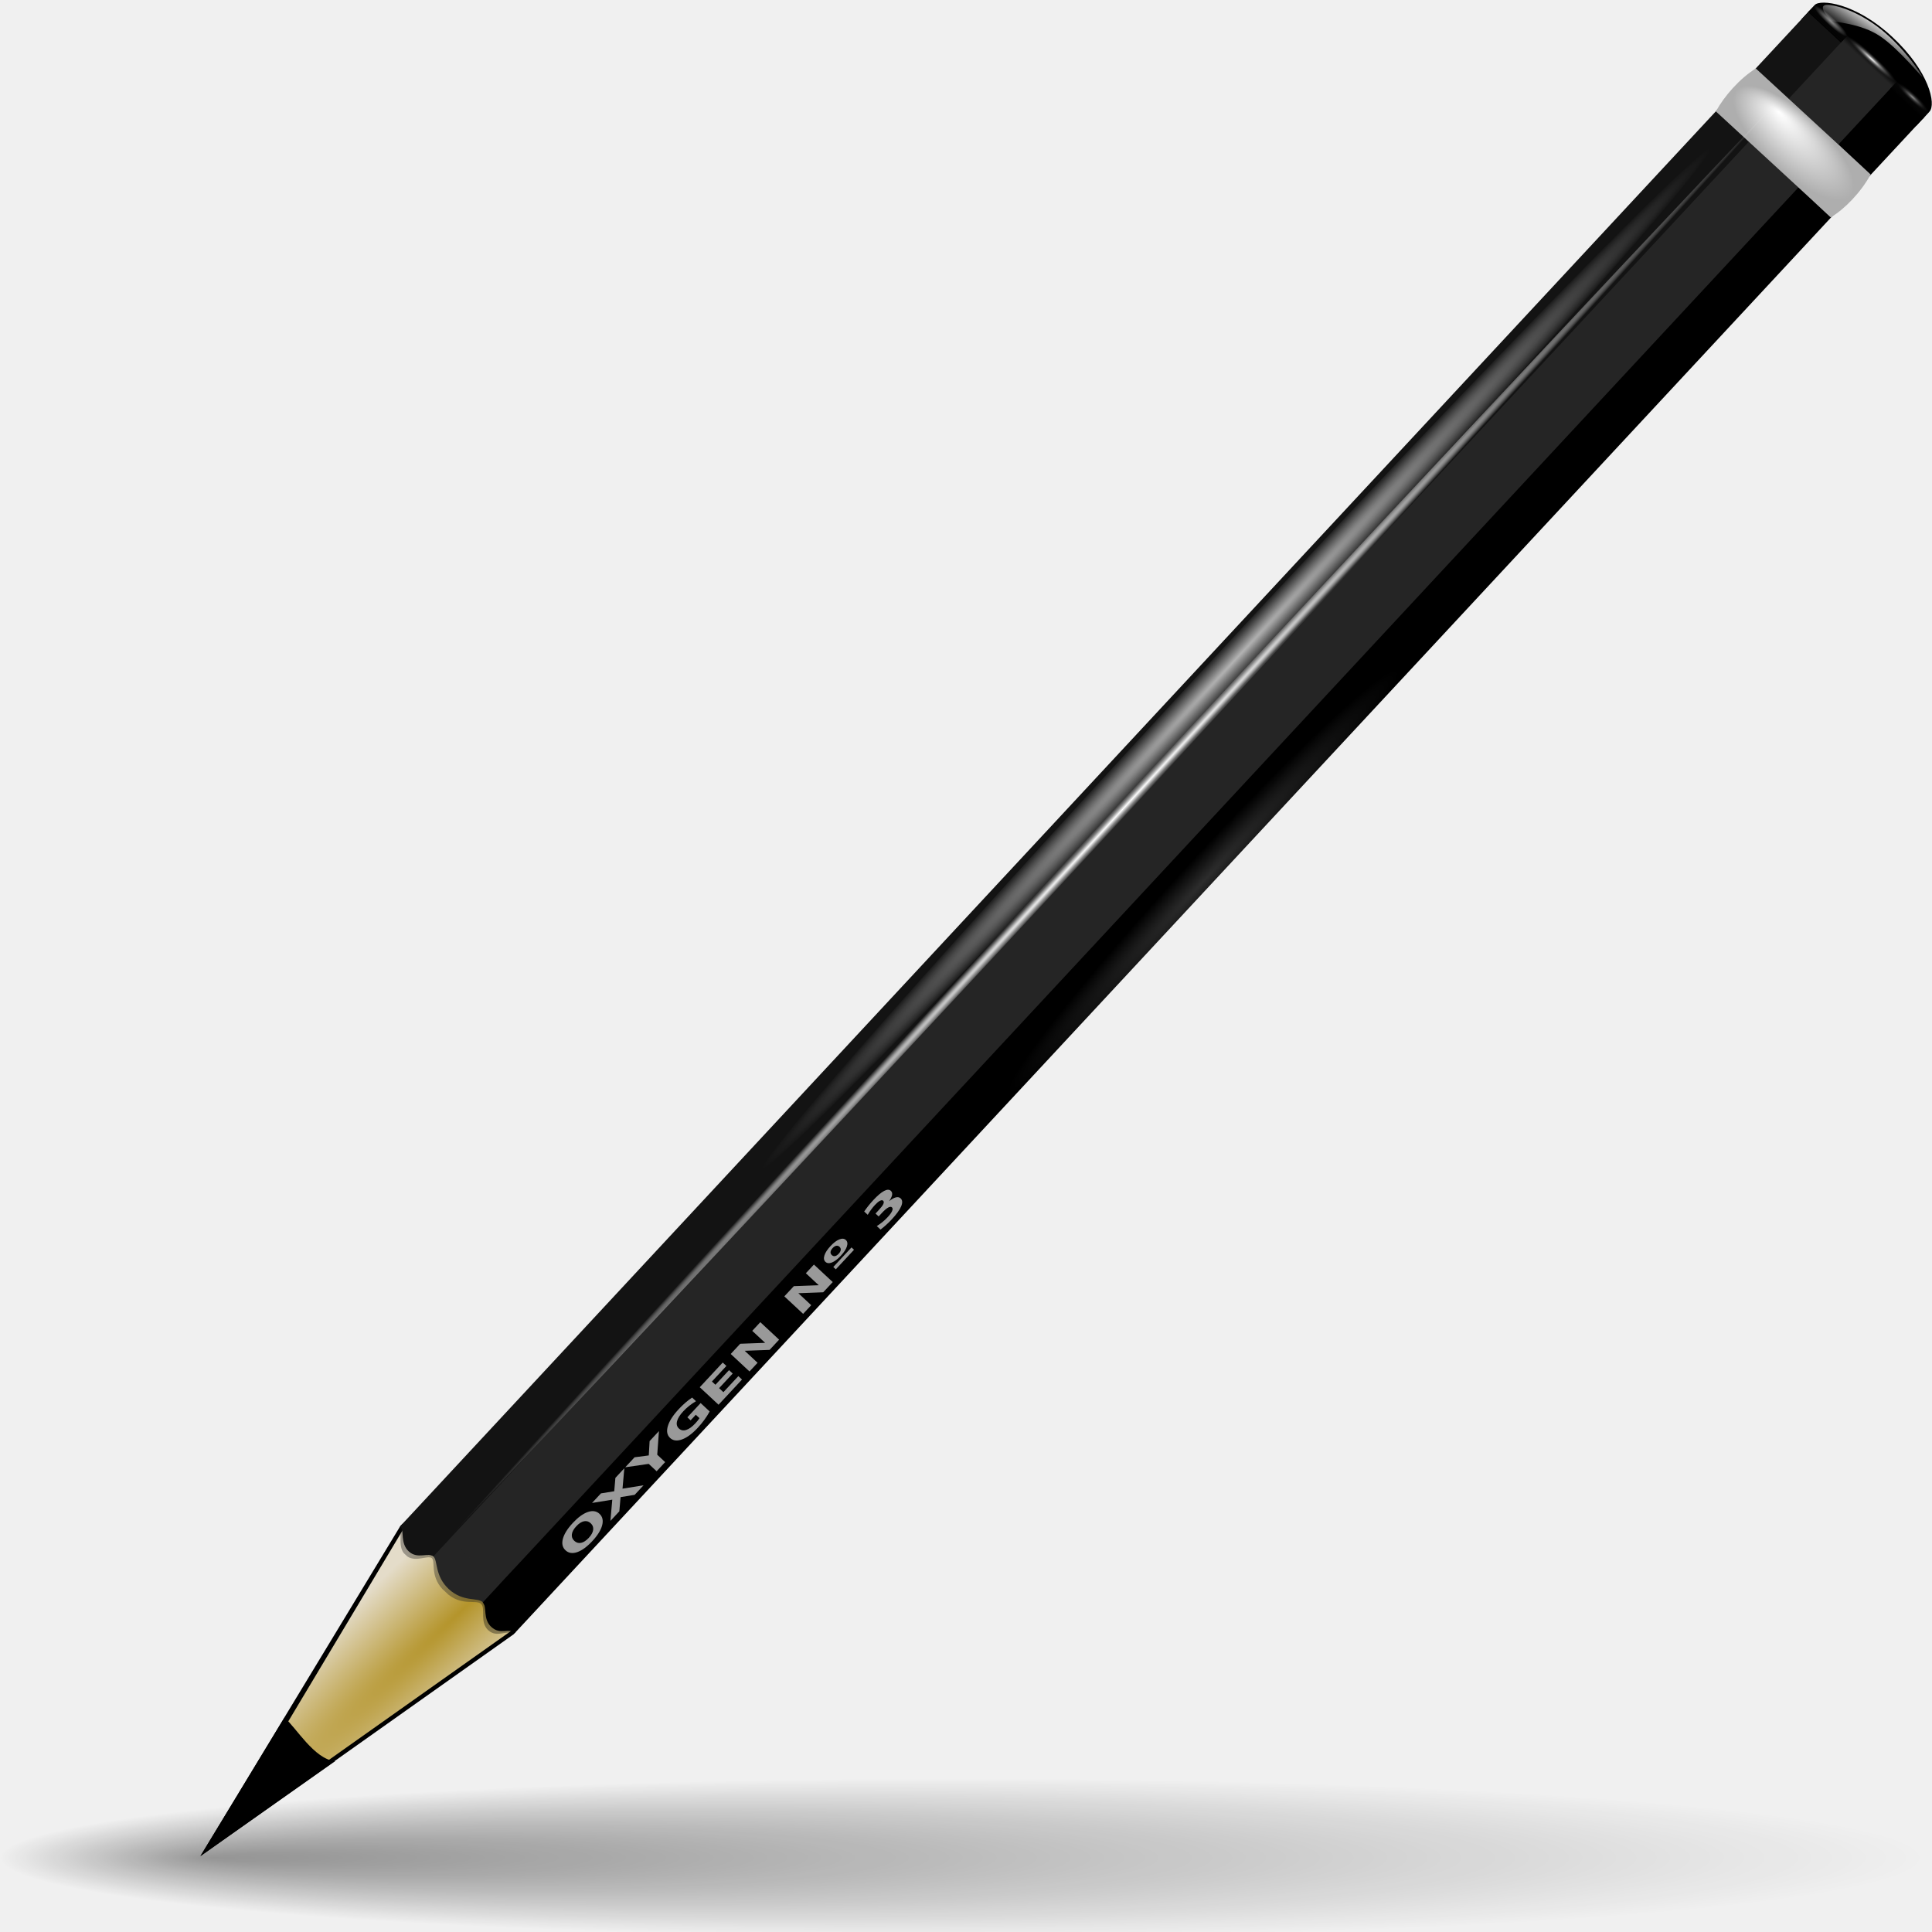
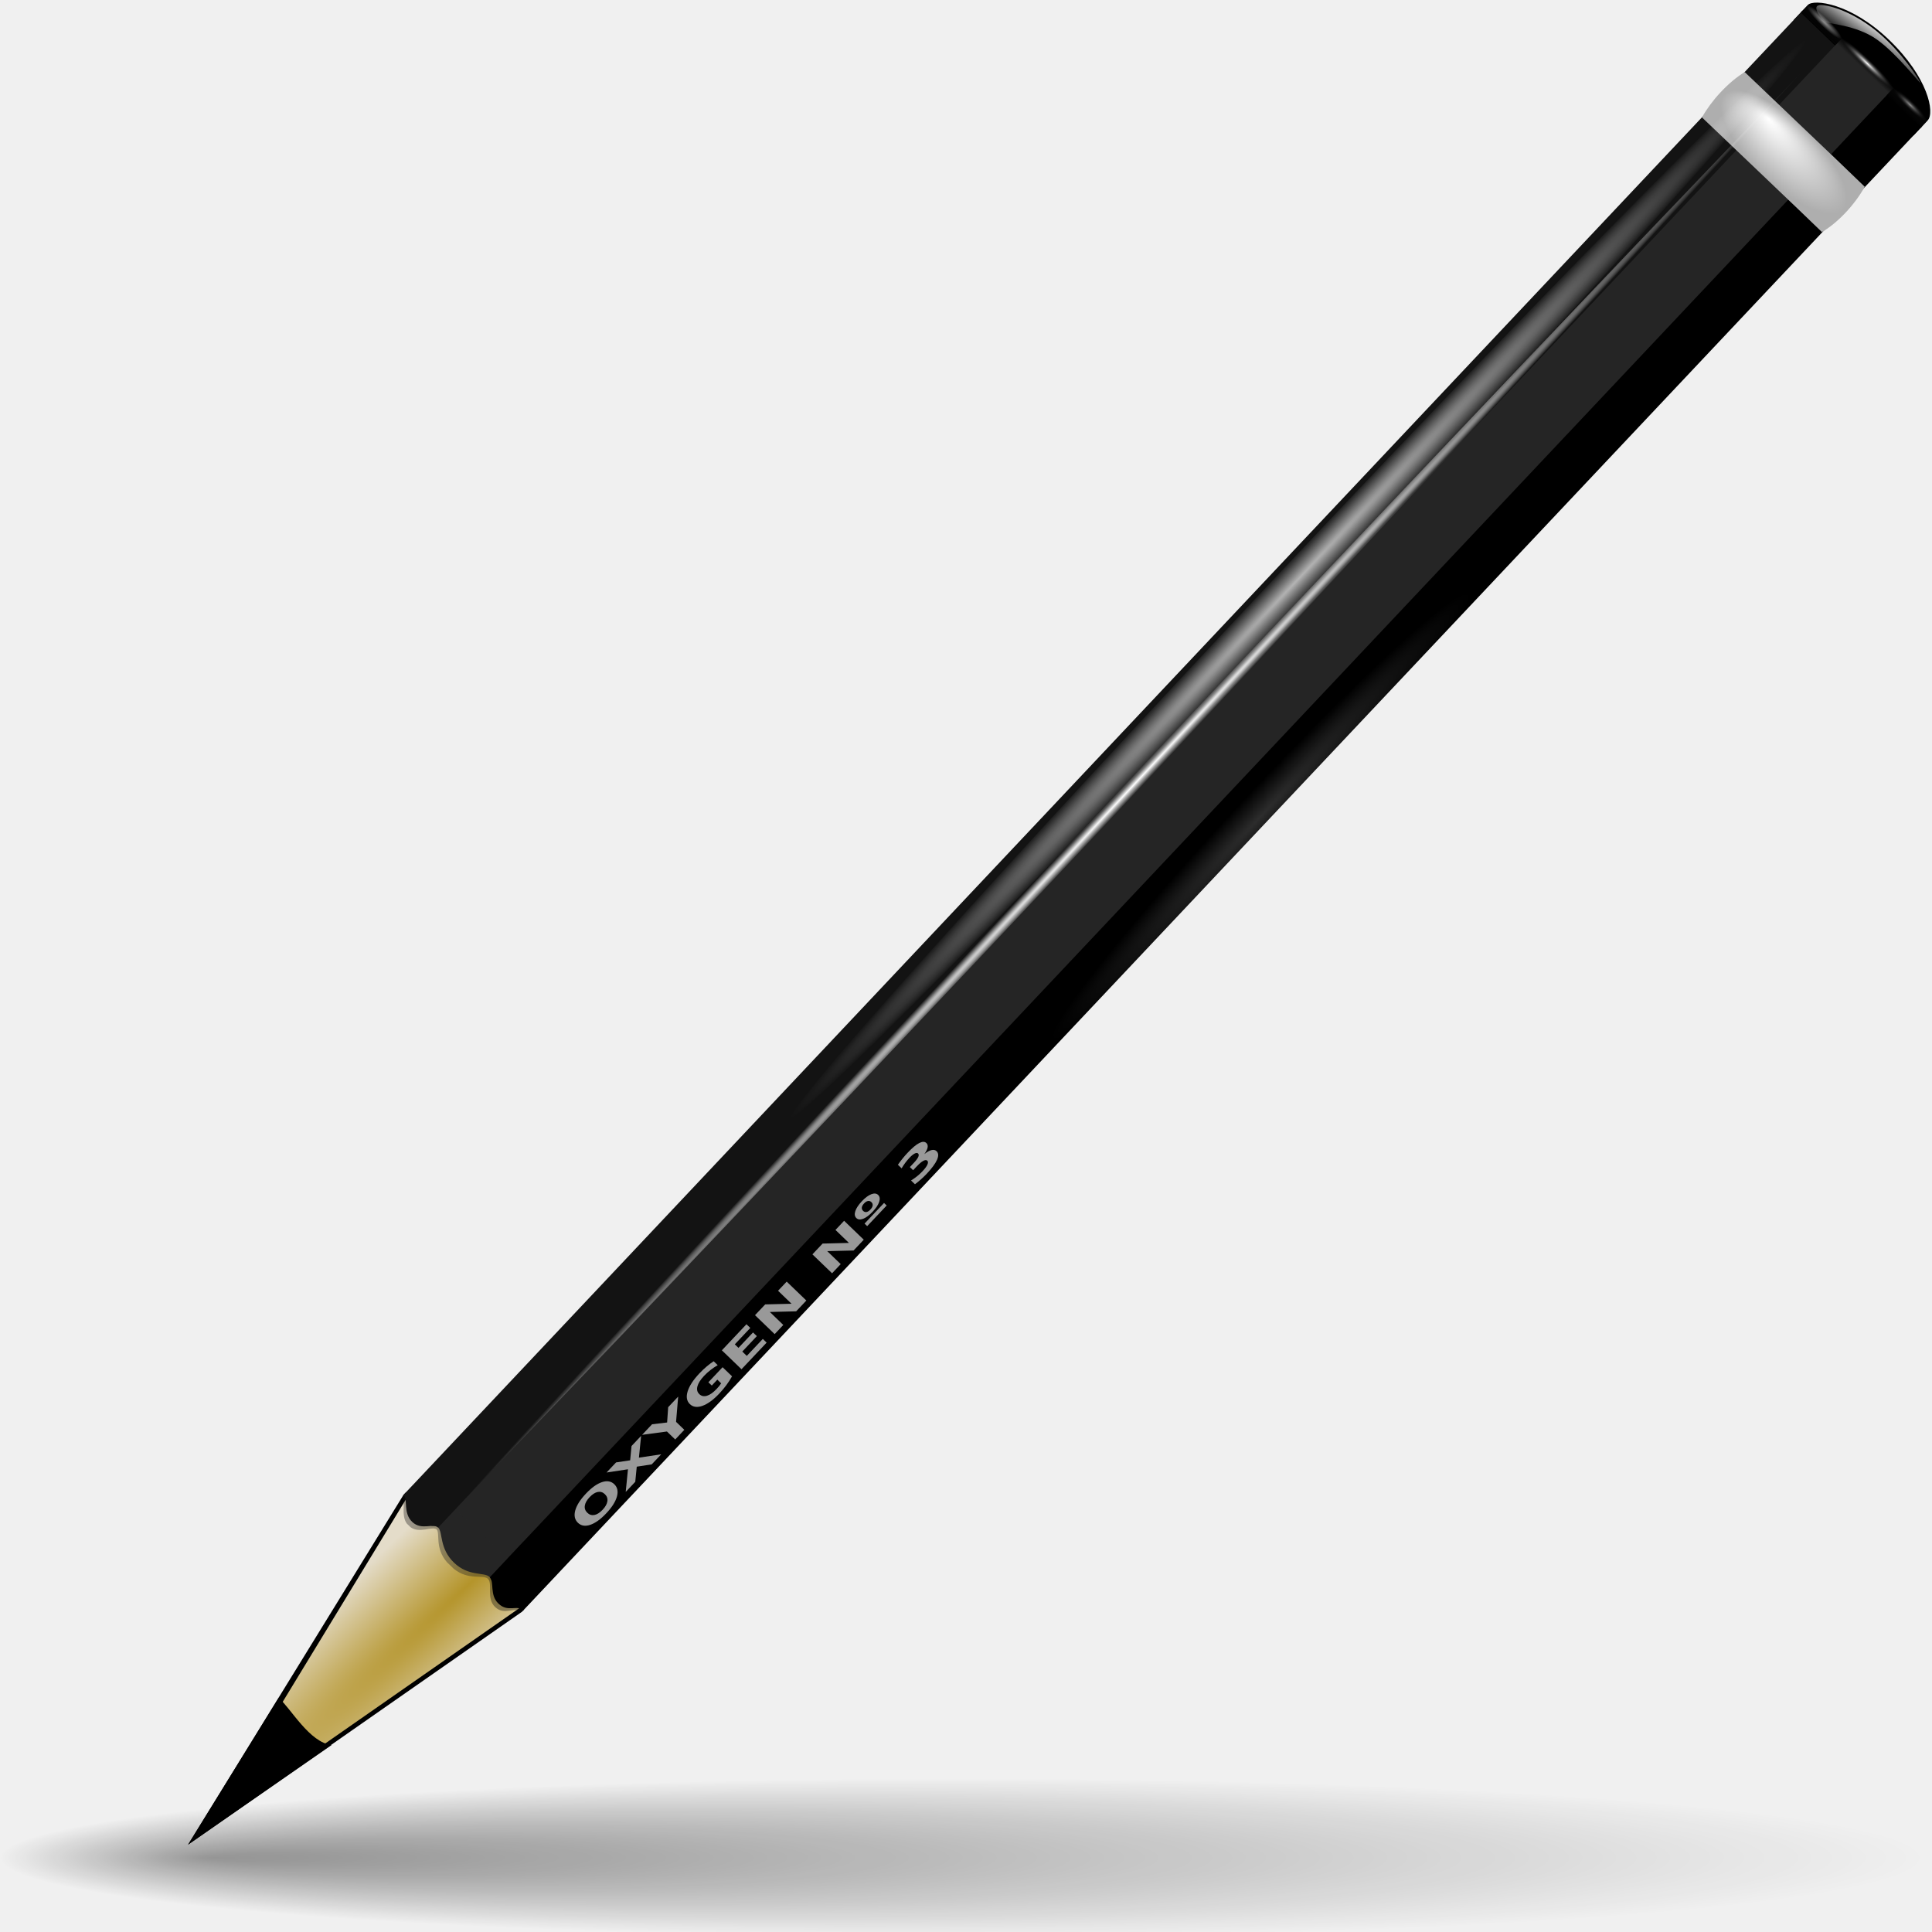
<svg xmlns="http://www.w3.org/2000/svg" xmlns:xlink="http://www.w3.org/1999/xlink" width="128" height="128" id="svg1307" version="1.0">
  <defs id="defs1309">
    <linearGradient id="linearGradient3325">
      <stop id="stop3327" offset="0" style="stop-color:#ffffff;stop-opacity:1;" />
      <stop id="stop3329" offset="1" style="stop-color:#ffffff;stop-opacity:0;" />
    </linearGradient>
    <linearGradient id="linearGradient3311">
      <stop style="stop-color:#2d2d2d;stop-opacity:1;" offset="0" id="stop3313" />
      <stop id="stop3319" offset="0.5" style="stop-color:#000000;stop-opacity:1;" />
      <stop style="stop-color:#000000;stop-opacity:1;" offset="1" id="stop3315" />
    </linearGradient>
    <linearGradient id="linearGradient3303">
      <stop style="stop-color:#ffffff;stop-opacity:0.683;" offset="0" id="stop3305" />
      <stop style="stop-color:#ffffff;stop-opacity:0;" offset="1" id="stop3307" />
    </linearGradient>
    <linearGradient id="linearGradient3291">
      <stop style="stop-color:#000000;stop-opacity:1;" offset="0" id="stop3293" />
      <stop style="stop-color:#000000;stop-opacity:0;" offset="1" id="stop3295" />
    </linearGradient>
    <linearGradient id="linearGradient3273">
      <stop style="stop-color:#ffffff;stop-opacity:0.55;" offset="0" id="stop3275" />
      <stop style="stop-color:#ffffff;stop-opacity:0;" offset="1" id="stop3277" />
    </linearGradient>
    <linearGradient id="linearGradient3259">
      <stop id="stop3261" offset="0" style="stop-color:#ffffff;stop-opacity:0.55;" />
      <stop id="stop3263" offset="1" style="stop-color:#000000;stop-opacity:0;" />
    </linearGradient>
    <linearGradient id="linearGradient3251">
      <stop style="stop-color:#000000;stop-opacity:1;" offset="0" id="stop3253" />
      <stop style="stop-color:#131313;stop-opacity:0;" offset="1" id="stop3255" />
    </linearGradient>
    <linearGradient id="linearGradient3235">
      <stop style="stop-color:#ffffff;stop-opacity:1;" offset="0" id="stop3237" />
      <stop style="stop-color:#ffffff;stop-opacity:0;" offset="1" id="stop3239" />
    </linearGradient>
    <linearGradient id="linearGradient3225">
      <stop style="stop-color:#ffffff;stop-opacity:1;" offset="0" id="stop3227" />
      <stop style="stop-color:#aeaeae;stop-opacity:1;" offset="1" id="stop3229" />
    </linearGradient>
    <linearGradient id="linearGradient3217">
      <stop style="stop-color:#252525;stop-opacity:1;" offset="0" id="stop3219" />
      <stop style="stop-color:#252525;stop-opacity:0;" offset="1" id="stop3221" />
    </linearGradient>
    <linearGradient id="linearGradient3207">
      <stop style="stop-color:#ffffff;stop-opacity:1;" offset="0" id="stop3209" />
      <stop style="stop-color:#252525;stop-opacity:0;" offset="1" id="stop3211" />
    </linearGradient>
    <linearGradient id="linearGradient2257">
      <stop style="stop-color:#b4942a;stop-opacity:1;" offset="0" id="stop2259" />
      <stop style="stop-color:#e4dcc9;stop-opacity:1" offset="1" id="stop2261" />
    </linearGradient>
-     <radialGradient xlink:href="#linearGradient2257" id="radialGradient3193" gradientUnits="userSpaceOnUse" gradientTransform="matrix(1.051485,1.10142,-10.02032,9.508599,1194.683,-1087.401)" cx="42.618" cy="120.642" fx="42.618" fy="120.642" r="3.407" />
-     <radialGradient xlink:href="#linearGradient3207" id="radialGradient3213" cx="49.012" cy="2.674" fx="49.012" fy="2.674" r="1.725" gradientTransform="matrix(1.29707,-3.690111e-16,5.653505e-17,0.1578,29.9062,-81.99256)" gradientUnits="userSpaceOnUse" />
-     <linearGradient xlink:href="#linearGradient3217" id="linearGradient3223" x1="48.915" y1="2.972" x2="48.913" y2="2.555" gradientUnits="userSpaceOnUse" gradientTransform="matrix(1.29707,-2.882421e-16,2.882421e-16,1.29707,29.9062,-85.00514)" />
-     <radialGradient xlink:href="#linearGradient3225" id="radialGradient3231" cx="49.01" cy="8.495" fx="47.371" fy="6.77" r="3.975" gradientTransform="matrix(0.949885,0.883237,-0.332759,0.357869,75.10881,-36.85803)" gradientUnits="userSpaceOnUse" />
-     <linearGradient xlink:href="#linearGradient3235" id="linearGradient3241" x1="48.499" y1="0.812" x2="48.733" y2="2.366" gradientUnits="userSpaceOnUse" gradientTransform="matrix(0.949885,0.883237,-0.883237,0.949885,79.78528,-41.88739)" />
-     <linearGradient xlink:href="#linearGradient3251" id="linearGradient3257" x1="46.052" y1="3.1" x2="46.052" y2="2.396" gradientUnits="userSpaceOnUse" gradientTransform="matrix(1.28993,-4.215799e-16,4.239134e-16,1.29707,30.24383,-85.00514)" />
-     <linearGradient xlink:href="#linearGradient3251" id="linearGradient3269" gradientUnits="userSpaceOnUse" gradientTransform="matrix(1.279856,4.182878e-16,-4.239134e-16,1.29707,-156.2283,-85.00514)" x1="46.052" y1="3.1" x2="46.052" y2="2.396" />
-     <radialGradient xlink:href="#linearGradient3259" id="radialGradient3271" gradientUnits="userSpaceOnUse" gradientTransform="matrix(0.853446,3.338291e-16,-4.830784e-17,0.1578,-139.0083,-81.99256)" cx="49.012" cy="2.674" fx="49.012" fy="2.674" r="1.725" />
-     <radialGradient xlink:href="#linearGradient3273" id="radialGradient3282" gradientUnits="userSpaceOnUse" gradientTransform="matrix(0.860164,-2.262197e-16,5.486358e-17,0.1578,47.5995,-81.99256)" cx="49.012" cy="2.674" fx="49.012" fy="2.674" r="1.725" />
    <radialGradient xlink:href="#linearGradient3291" id="radialGradient3297" cx="63.912" cy="115.709" fx="14.047" fy="115.709" r="63.912" gradientTransform="matrix(1,0,0,0.197802,0,92.82166)" gradientUnits="userSpaceOnUse" />
-     <radialGradient xlink:href="#linearGradient3303" id="radialGradient3309" cx="34.678" cy="7.462" fx="34.678" fy="7.462" r="47.595" gradientTransform="matrix(1,6.423898e-17,-3.845556e-19,2.608014e-2,-9.252624e-15,7.26766)" gradientUnits="userSpaceOnUse" />
-     <radialGradient xlink:href="#linearGradient3311" id="radialGradient3317" cx="95.506" cy="59.592" fx="95.506" fy="59.592" r="47.746" gradientTransform="matrix(4.581438e-2,4.220082e-2,-0.541075,0.587403,107.601,19.35073)" gradientUnits="userSpaceOnUse" />
-     <radialGradient xlink:href="#linearGradient3325" id="radialGradient3323" gradientUnits="userSpaceOnUse" gradientTransform="matrix(-1.511766,-6.865741e-3,4.187271e-5,-9.110636e-3,87.10184,7.76835)" cx="34.678" cy="7.462" fx="34.678" fy="7.462" r="47.595" />
+     <radialGradient xlink:href="#linearGradient2257" id="radialGradient1405" gradientUnits="userSpaceOnUse" gradientTransform="matrix(1.519831,9.412826e-2,-0.895354,13.78472,115.1882,-1545.166)" cx="42.618" cy="120.642" fx="42.618" fy="120.642" r="3.407" />
+     <radialGradient xlink:href="#linearGradient3311" id="radialGradient1407" gradientUnits="userSpaceOnUse" gradientTransform="matrix(6.22884e-2,-1.47547e-4,1.889714e-3,0.798624,69.12243,5.487066)" cx="95.506" cy="59.592" fx="95.506" fy="59.592" r="47.746" />
+     <radialGradient xlink:href="#linearGradient3225" id="radialGradient1409" gradientUnits="userSpaceOnUse" gradientTransform="matrix(1.297066,3.012623e-3,-1.134728e-3,0.488669,7.096503,-13.69501)" cx="49.01" cy="8.495" fx="47.371" fy="6.77" r="3.975" />
+     <linearGradient xlink:href="#linearGradient3217" id="linearGradient1411" gradientUnits="userSpaceOnUse" gradientTransform="matrix(1.29707,-3.693584e-16,3.693584e-16,1.29707,7.064707,-20.57911)" x1="48.915" y1="2.972" x2="48.913" y2="2.555" />
+     <radialGradient xlink:href="#linearGradient3207" id="radialGradient1413" gradientUnits="userSpaceOnUse" gradientTransform="matrix(1.29707,-4.501275e-16,6.640356e-17,0.1578,7.064707,-17.56653)" cx="49.012" cy="2.674" fx="49.012" fy="2.674" r="1.725" />
+     <linearGradient xlink:href="#linearGradient3235" id="linearGradient1415" gradientUnits="userSpaceOnUse" gradientTransform="matrix(1.297066,3.012623e-3,-3.012623e-3,1.297066,7.112448,-20.56258)" x1="48.499" y1="0.812" x2="48.733" y2="2.366" />
+     <linearGradient xlink:href="#linearGradient3251" id="linearGradient1417" gradientUnits="userSpaceOnUse" gradientTransform="matrix(1.28993,-5.022494e-16,5.050298e-16,1.29707,7.402337,-20.57911)" x1="46.052" y1="3.1" x2="46.052" y2="2.396" />
+     <radialGradient xlink:href="#linearGradient3273" id="radialGradient1419" gradientUnits="userSpaceOnUse" gradientTransform="matrix(0.860164,-2.800126e-16,6.473209e-17,0.1578,24.75801,-17.56653)" cx="49.012" cy="2.674" fx="49.012" fy="2.674" r="1.725" />
+     <linearGradient xlink:href="#linearGradient3251" id="linearGradient1421" gradientUnits="userSpaceOnUse" gradientTransform="matrix(1.279856,4.983275e-16,-5.050298e-16,1.29707,-133.3868,-20.57911)" x1="46.052" y1="3.1" x2="46.052" y2="2.396" />
+     <radialGradient xlink:href="#linearGradient3259" id="radialGradient1423" gradientUnits="userSpaceOnUse" gradientTransform="matrix(0.853446,3.872019e-16,-5.817635e-17,0.1578,-116.1668,-17.56653)" cx="49.012" cy="2.674" fx="49.012" fy="2.674" r="1.725" />
+     <radialGradient xlink:href="#linearGradient3303" id="radialGradient1425" gradientUnits="userSpaceOnUse" gradientTransform="matrix(1,7.573576e-17,-1.374554e-18,2.608014e-2,-7.697455e-14,7.26766)" cx="34.678" cy="7.462" fx="34.678" fy="7.462" r="47.595" />
+     <radialGradient xlink:href="#linearGradient3325" id="radialGradient1427" gradientUnits="userSpaceOnUse" gradientTransform="matrix(-1.511766,-6.865741e-3,4.187271e-5,-9.110636e-3,87.10184,7.76835)" cx="34.678" cy="7.462" fx="34.678" fy="7.462" r="47.595" />
+     <radialGradient xlink:href="#linearGradient3259" id="radialGradient1433" gradientUnits="userSpaceOnUse" gradientTransform="matrix(0.853446,3.879821e-16,-5.832064e-17,0.1578,-115.9141,-7.300115)" cx="49.012" cy="2.674" fx="49.012" fy="2.674" r="1.725" />
+     <linearGradient xlink:href="#linearGradient3251" id="linearGradient1436" gradientUnits="userSpaceOnUse" gradientTransform="matrix(1.279856,4.994967e-16,-5.062158e-16,1.29707,-133.1341,-10.31269)" x1="46.052" y1="3.1" x2="46.052" y2="2.396" />
+     <radialGradient xlink:href="#linearGradient3273" id="radialGradient1439" gradientUnits="userSpaceOnUse" gradientTransform="matrix(0.860164,-2.80798e-16,6.487638e-17,0.1578,24.50481,-7.300115)" cx="49.012" cy="2.674" fx="49.012" fy="2.674" r="1.725" />
+     <linearGradient xlink:href="#linearGradient3251" id="linearGradient1442" gradientUnits="userSpaceOnUse" gradientTransform="matrix(1.28993,-5.034291e-16,5.062158e-16,1.29707,7.14915,-10.31269)" x1="46.052" y1="3.1" x2="46.052" y2="2.396" />
+     <linearGradient xlink:href="#linearGradient3235" id="linearGradient1445" gradientUnits="userSpaceOnUse" gradientTransform="matrix(1.297068,-1.880044e-3,1.880044e-3,1.297068,6.796523,-10.3225)" x1="48.499" y1="0.812" x2="48.733" y2="2.366" />
+     <radialGradient xlink:href="#linearGradient3207" id="radialGradient1448" gradientUnits="userSpaceOnUse" gradientTransform="matrix(1.29707,-4.513135e-16,6.654785e-17,0.1578,6.81152,-7.300115)" cx="49.012" cy="2.674" fx="49.012" fy="2.674" r="1.725" />
+     <linearGradient xlink:href="#linearGradient3217" id="linearGradient1451" gradientUnits="userSpaceOnUse" gradientTransform="matrix(1.29707,-3.705444e-16,3.705444e-16,1.29707,6.81152,-10.31269)" x1="48.915" y1="2.972" x2="48.913" y2="2.555" />
+     <radialGradient xlink:href="#linearGradient3225" id="radialGradient1455" gradientUnits="userSpaceOnUse" gradientTransform="matrix(1.297068,-1.880044e-3,7.085819e-4,0.48867,6.806484,-3.45491)" cx="49.01" cy="8.495" fx="47.371" fy="6.77" r="3.975" />
+     <radialGradient xlink:href="#linearGradient3311" id="radialGradient1462" gradientUnits="userSpaceOnUse" gradientTransform="matrix(6.228741e-2,-3.825032e-4,4.90218e-3,0.798611,68.90433,5.49306)" cx="95.506" cy="59.592" fx="95.506" fy="59.592" r="47.746" />
+     <radialGradient xlink:href="#linearGradient2257" id="radialGradient1466" gradientUnits="userSpaceOnUse" gradientTransform="matrix(1.520175,8.839467e-2,-0.843351,13.788,109.1206,-1545.323)" cx="42.618" cy="120.642" fx="42.618" fy="120.642" r="3.407" />
+     <radialGradient xlink:href="#linearGradient3325" id="radialGradient1470" gradientUnits="userSpaceOnUse" gradientTransform="matrix(-1.511766,-6.865741e-3,4.187271e-5,-9.110636e-3,87.10184,7.76835)" cx="34.678" cy="7.462" fx="34.678" fy="7.462" r="47.595" />
+     <radialGradient xlink:href="#linearGradient2257" id="radialGradient1495" gradientUnits="userSpaceOnUse" gradientTransform="matrix(1.520175,8.839467e-2,-0.843351,13.788,109.1206,-1545.323)" cx="42.618" cy="120.642" fx="42.618" fy="120.642" r="3.407" />
+     <radialGradient xlink:href="#linearGradient3311" id="radialGradient1497" gradientUnits="userSpaceOnUse" gradientTransform="matrix(6.228741e-2,-3.825032e-4,4.90218e-3,0.798611,68.90433,5.49306)" cx="95.506" cy="59.592" fx="95.506" fy="59.592" r="47.746" />
+     <radialGradient xlink:href="#linearGradient3225" id="radialGradient1499" gradientUnits="userSpaceOnUse" gradientTransform="matrix(1.297068,-1.880044e-3,7.085819e-4,0.48867,6.806484,-3.45491)" cx="49.01" cy="8.495" fx="47.371" fy="6.77" r="3.975" />
+     <linearGradient xlink:href="#linearGradient3217" id="linearGradient1501" gradientUnits="userSpaceOnUse" gradientTransform="matrix(1.29707,-4.816791e-16,4.816791e-16,1.29707,6.81152,-10.31269)" x1="48.915" y1="2.972" x2="48.913" y2="2.555" />
+     <radialGradient xlink:href="#linearGradient3207" id="radialGradient1503" gradientUnits="userSpaceOnUse" gradientTransform="matrix(1.29707,-5.624482e-16,8.006836e-17,0.1578,6.81152,-7.300115)" cx="49.012" cy="2.674" fx="49.012" fy="2.674" r="1.725" />
+     <linearGradient xlink:href="#linearGradient3235" id="linearGradient1505" gradientUnits="userSpaceOnUse" gradientTransform="matrix(1.297068,-1.880044e-3,1.880044e-3,1.297068,6.796523,-10.3225)" x1="48.499" y1="0.812" x2="48.733" y2="2.366" />
+     <linearGradient xlink:href="#linearGradient3251" id="linearGradient1507" gradientUnits="userSpaceOnUse" gradientTransform="matrix(1.28993,-6.139521e-16,6.173505e-16,1.29707,7.14915,-10.31269)" x1="46.052" y1="3.1" x2="46.052" y2="2.396" />
+     <radialGradient xlink:href="#linearGradient3273" id="radialGradient1509" gradientUnits="userSpaceOnUse" gradientTransform="matrix(0.860164,-3.544979e-16,7.839689e-17,0.1578,24.50481,-7.300115)" cx="49.012" cy="2.674" fx="49.012" fy="2.674" r="1.725" />
+     <linearGradient xlink:href="#linearGradient3251" id="linearGradient1511" gradientUnits="userSpaceOnUse" gradientTransform="matrix(1.279856,6.091564e-16,-6.173505e-16,1.29707,-133.1341,-10.31269)" x1="46.052" y1="3.1" x2="46.052" y2="2.396" />
+     <radialGradient xlink:href="#linearGradient3259" id="radialGradient1513" gradientUnits="userSpaceOnUse" gradientTransform="matrix(0.853446,4.611065e-16,-7.184115e-17,0.1578,-115.9141,-7.300115)" cx="49.012" cy="2.674" fx="49.012" fy="2.674" r="1.725" />
+     <radialGradient xlink:href="#linearGradient3303" id="radialGradient1515" gradientUnits="userSpaceOnUse" gradientTransform="matrix(1,4.829241e-17,-4.139216e-19,2.608014e-2,-1.206578e-13,7.26766)" cx="34.678" cy="7.462" fx="34.678" fy="7.462" r="47.595" />
+     <radialGradient xlink:href="#linearGradient3325" id="radialGradient1517" gradientUnits="userSpaceOnUse" gradientTransform="matrix(-1.511766,-6.865741e-3,4.187271e-5,-9.110636e-3,87.10184,7.76835)" cx="34.678" cy="7.462" fx="34.678" fy="7.462" r="47.595" />
  </defs>
  <g id="layer1">
-     <path style="fill:#000000;fill-opacity:1;fill-rule:evenodd;stroke:none;stroke-width:1px;stroke-linecap:butt;stroke-linejoin:miter;stroke-opacity:1" d="M 120.234,0.328 C 120.595,-0.06 122.919,0.169 125.358,2.436 C 127.821,4.726 128.285,6.907 127.833,7.394 C 127.538,7.71 127.244,8.027 126.95,8.344 C 124.417,5.988 121.883,3.633 119.35,1.278 C 119.645,0.961 119.939,0.645 120.234,0.328 C 120.234,0.328 120.234,0.328 120.234,0.328" id="path3180" />
-     <path id="path3299" d="M 13.275,122.976 L 34.029,108.276 L 34.147,108.149 L 26.673,100.949 L 26.513,101.12 L 13.275,122.976 z " style="fill:#000000;fill-opacity:1;fill-rule:evenodd;stroke:#000000;stroke-width:0;stroke-linecap:butt;stroke-linejoin:miter;stroke-miterlimit:4;stroke-dasharray:none;stroke-opacity:1" />
-     <path style="fill:url(#radialGradient3193);fill-opacity:1;fill-rule:evenodd;stroke:#000000;stroke-width:0;stroke-linecap:butt;stroke-linejoin:miter;stroke-miterlimit:4;stroke-dasharray:none;stroke-opacity:1" d="M 14.475,121.776 L 33.829,108.076 L 33.947,107.949 L 26.873,101.149 L 26.713,101.32 L 14.475,121.776 z " id="path2247" />
-     <path style="fill:#252525;fill-opacity:1;fill-rule:nonzero;stroke:none;stroke-width:0.5;stroke-linecap:round;stroke-linejoin:round;stroke-miterlimit:4;stroke-dasharray:none;stroke-dashoffset:4;stroke-opacity:1" d="M 29.731,105.279 C 30.668,106.151 31.628,105.826 31.963,106.137 C 32.017,106.188 32.053,106.257 32.079,106.33 L 125.463,5.899 L 121.779,2.474 L 28.289,103.019 C 28.457,103.006 28.606,103.016 28.712,103.115 C 29.019,103.399 28.789,104.404 29.731,105.279 z " id="rect2192" />
-     <path style="fill:url(#radialGradient3317);fill-opacity:1.0;fill-rule:nonzero;stroke:none;stroke-width:0.5;stroke-linecap:round;stroke-linejoin:round;stroke-miterlimit:4;stroke-dasharray:none;stroke-dashoffset:4;stroke-opacity:1" d="M 125.329,5.774 L 31.987,106.159 C 32.281,106.482 31.98,107.259 32.546,107.785 C 33.156,108.352 33.715,107.824 34.111,108.188 L 127.479,7.774 L 125.329,5.774 z " id="rect2190" />
-     <path id="path2233" d="M 34.073,103.915 L 31.885,106.268 C 32.178,106.59 31.775,107.474 32.338,107.998 C 32.944,108.562 33.605,107.924 33.999,108.286 L 36.213,105.905 L 34.073,103.915 z " style="opacity:0.353;fill:#000000;fill-opacity:1;fill-rule:nonzero;stroke:none;stroke-width:0.5;stroke-linecap:round;stroke-linejoin:round;stroke-miterlimit:4;stroke-dasharray:none;stroke-dashoffset:4;stroke-opacity:1" />
-     <path id="path2231" d="M 29.776,101.972 L 28.654,103.179 L 28.611,103.223 C 28.861,103.472 28.494,104.372 29.297,105.266 L 29.344,105.309 L 29.677,105.619 L 29.724,105.663 C 30.683,106.406 31.553,105.959 31.888,106.271 L 33.077,104.986 L 29.776,101.972 z " style="opacity:0.386;fill:#252525;fill-opacity:1;fill-rule:nonzero;stroke:none;stroke-width:0.5;stroke-linecap:round;stroke-linejoin:round;stroke-miterlimit:4;stroke-dasharray:none;stroke-dashoffset:4;stroke-opacity:1" />
-     <path id="path2229" d="M 27.647,99.969 L 26.511,101.123 C 26.523,101.134 26.43,101.235 26.442,101.246 C 26.683,101.47 26.347,102.369 26.747,102.895 L 26.788,102.933 L 26.969,103.102 L 26.993,103.123 C 27.559,103.502 28.321,103.033 28.611,103.223 L 29.787,101.959 L 27.647,99.969 z " style="opacity:0.353;fill:#131313;fill-opacity:1;fill-rule:nonzero;stroke:none;stroke-width:0.5;stroke-linecap:round;stroke-linejoin:round;stroke-miterlimit:4;stroke-dasharray:none;stroke-dashoffset:4;stroke-opacity:1" />
-     <path style="fill:#131313;fill-opacity:1;fill-rule:nonzero;stroke:none;stroke-width:0.5;stroke-linecap:round;stroke-linejoin:round;stroke-miterlimit:4;stroke-dasharray:none;stroke-dashoffset:4;stroke-opacity:1" d="M 27.089,102.792 C 27.68,103.328 28.4,102.824 28.712,103.115 L 122.054,2.729 L 119.88,0.708 L 26.512,101.122 C 26.524,101.133 26.536,101.144 26.548,101.155 C 26.792,101.382 26.495,102.251 27.089,102.792 z " id="rect1315" />
    <path id="path2276" d="M 50.893,3.281 L 50.893,0.487 L 50.893,3.281 z " style="fill:#ffffff;fill-opacity:0.757;fill-rule:nonzero;stroke:none;stroke-width:0.5;stroke-linecap:round;stroke-linejoin:round;stroke-miterlimit:4;stroke-dasharray:none;stroke-dashoffset:4;stroke-opacity:1" />
-     <path id="path2274" d="M 116.327,4.536 C 115.251,5.207 114.23,6.377 113.682,7.381 L 119.791,13.01 L 122.436,10.165 L 116.327,4.536 z M 121.794,9.568 L 119.149,12.413 L 121.289,14.403 C 122.226,13.843 123.302,12.728 123.934,11.558 L 121.794,9.568 z " style="fill:url(#radialGradient3231);fill-opacity:1;fill-rule:nonzero;stroke:none;stroke-width:0.5;stroke-linecap:round;stroke-linejoin:round;stroke-miterlimit:4;stroke-dasharray:none;stroke-dashoffset:4;stroke-opacity:1;opacity:1" />
-     <path style="fill:#000000;fill-opacity:1;fill-rule:evenodd;stroke:none;stroke-width:0;stroke-linecap:butt;stroke-linejoin:miter;stroke-miterlimit:4;stroke-dasharray:none;stroke-opacity:1" d="M 22.2,116.684 C 20.808,116.546 19.615,114.443 18.847,113.799 L 13.277,122.972 L 22.2,116.684 z " id="path2265" />
-     <rect y="-81.614" x="91.241" height="0.629" width="4.474" id="rect3215" style="opacity:1;fill:url(#linearGradient3223);fill-opacity:1;fill-rule:nonzero;stroke:none;stroke-width:0;stroke-linecap:round;stroke-linejoin:round;stroke-miterlimit:4;stroke-dasharray:none;stroke-dashoffset:4;stroke-opacity:1" transform="matrix(0.732332,0.680948,-0.680948,0.732332,0,0)" />
-     <rect style="opacity:1;fill:url(#radialGradient3213);fill-opacity:1;fill-rule:nonzero;stroke:none;stroke-width:0;stroke-linecap:round;stroke-linejoin:round;stroke-miterlimit:4;stroke-dasharray:none;stroke-dashoffset:4;stroke-opacity:1" id="rect3205" width="4.474" height="0.979" x="91.241" y="-81.964" transform="matrix(0.732332,0.680948,-0.680948,0.732332,0,0)" />
-     <path style="fill:url(#linearGradient3241);fill-opacity:1;fill-rule:evenodd;stroke:none;stroke-width:1px;stroke-linecap:butt;stroke-linejoin:miter;stroke-opacity:1" d="M 124.596,1.928 C 126.174,3.187 127.287,4.906 127.347,5.07 C 127.407,5.234 125.886,3.307 124.579,2.413 C 123.283,1.526 121.45,1.472 121.317,1.365 C 121.183,1.257 120.284,0.275 121.115,0.326 C 121.983,0.379 123.377,0.957 124.596,1.928 z " id="path3233" />
-     <rect style="opacity:1;fill:url(#linearGradient3257);fill-opacity:1;fill-rule:nonzero;stroke:none;stroke-width:0;stroke-linecap:round;stroke-linejoin:round;stroke-miterlimit:4;stroke-dasharray:none;stroke-dashoffset:4;stroke-opacity:1" id="rect3243" width="2.967" height="0.629" x="88.274" y="-81.614" transform="matrix(0.732332,0.680948,-0.680948,0.732332,0,0)" />
-     <rect y="-81.964" x="88.274" height="0.979" width="2.967" id="rect3245" style="opacity:1;fill:url(#radialGradient3282);fill-opacity:1;fill-rule:nonzero;stroke:none;stroke-width:0;stroke-linecap:round;stroke-linejoin:round;stroke-miterlimit:4;stroke-dasharray:none;stroke-dashoffset:4;stroke-opacity:1" transform="matrix(0.732332,0.680948,-0.680948,0.732332,0,0)" />
-     <rect y="-81.614" x="-98.651" height="0.629" width="2.944" id="rect3265" style="opacity:1;fill:url(#linearGradient3269);fill-opacity:1;fill-rule:nonzero;stroke:none;stroke-width:0;stroke-linecap:round;stroke-linejoin:round;stroke-miterlimit:4;stroke-dasharray:none;stroke-dashoffset:4;stroke-opacity:1" transform="matrix(-0.732332,-0.680948,-0.680948,0.732332,0,0)" />
-     <rect style="opacity:1;fill:url(#radialGradient3271);fill-opacity:1;fill-rule:nonzero;stroke:none;stroke-width:0;stroke-linecap:round;stroke-linejoin:round;stroke-miterlimit:4;stroke-dasharray:none;stroke-dashoffset:4;stroke-opacity:1" id="rect3267" width="2.944" height="0.979" x="-98.651" y="-81.964" transform="matrix(-0.732332,-0.680948,-0.680948,0.732332,0,0)" />
-     <path style="font-size:12px;font-style:normal;font-variant:normal;font-weight:bold;font-stretch:normal;text-align:start;line-height:125%;writing-mode:lr-tb;text-anchor:start;fill:#999999;fill-opacity:1;stroke:none;stroke-width:1px;stroke-linecap:butt;stroke-linejoin:miter;stroke-opacity:1;font-family:Bitstream Vera Sans" d="M 38.18,101.119 C 38.008,101.303 37.91,101.48 37.888,101.649 C 37.865,101.819 37.92,101.964 38.051,102.086 C 38.182,102.208 38.331,102.251 38.498,102.217 C 38.665,102.182 38.834,102.073 39.006,101.888 C 39.179,101.702 39.277,101.525 39.299,101.356 C 39.322,101.187 39.268,101.041 39.137,100.92 C 39.006,100.798 38.857,100.754 38.69,100.788 C 38.523,100.823 38.353,100.933 38.18,101.119 M 37.947,100.902 C 38.299,100.524 38.631,100.282 38.945,100.174 C 39.259,100.067 39.517,100.107 39.719,100.295 C 39.92,100.482 39.978,100.736 39.894,101.057 C 39.809,101.378 39.591,101.727 39.239,102.105 C 38.888,102.481 38.555,102.724 38.241,102.833 C 37.927,102.94 37.669,102.9 37.468,102.713 C 37.266,102.525 37.207,102.271 37.292,101.95 C 37.378,101.628 37.596,101.279 37.947,100.902 M 41.243,98.628 L 42.638,98.404 L 42.05,99.036 L 41.114,99.189 L 41.032,100.13 L 40.441,100.764 L 40.565,99.357 L 39.225,99.574 L 39.814,98.941 L 40.695,98.799 L 40.771,97.913 L 41.363,97.277 L 41.243,98.628 M 41.425,97.211 L 42.042,96.548 L 42.984,96.425 L 43.038,95.477 L 43.657,94.813 L 43.544,96.379 L 44.068,96.868 L 43.504,97.474 L 42.979,96.986 L 41.425,97.211 M 47.018,93.513 C 46.916,93.7 46.799,93.884 46.667,94.065 C 46.535,94.246 46.389,94.423 46.228,94.596 C 45.863,94.988 45.517,95.244 45.188,95.365 C 44.859,95.486 44.595,95.454 44.396,95.269 C 44.196,95.082 44.146,94.819 44.248,94.479 C 44.35,94.138 44.589,93.766 44.966,93.361 C 45.112,93.204 45.259,93.062 45.407,92.934 C 45.557,92.804 45.706,92.69 45.855,92.592 L 46.112,92.832 C 45.951,92.926 45.8,93.03 45.659,93.142 C 45.52,93.253 45.389,93.373 45.268,93.503 C 45.043,93.745 44.906,93.964 44.855,94.162 C 44.805,94.359 44.847,94.519 44.98,94.642 C 45.112,94.765 45.272,94.797 45.461,94.738 C 45.65,94.678 45.852,94.533 46.068,94.301 C 46.127,94.238 46.179,94.178 46.225,94.121 C 46.271,94.062 46.31,94.007 46.341,93.956 L 46.099,93.731 L 45.755,94.101 L 45.54,93.9 L 46.419,92.956 L 47.018,93.513 M 46.361,91.908 L 47.883,90.272 L 48.126,90.498 L 47.167,91.528 L 47.399,91.744 L 48.301,90.775 L 48.543,91.001 L 47.642,91.969 L 47.927,92.235 L 48.918,91.171 L 49.161,91.397 L 47.606,93.067 L 46.361,91.908 M 48.412,89.704 L 49.042,89.027 L 50.692,88.967 L 49.838,88.172 L 50.373,87.597 L 51.618,88.756 L 50.988,89.433 L 49.338,89.493 L 50.192,90.288 L 49.657,90.863 L 48.412,89.704 M 51.964,85.887 L 52.595,85.21 L 54.244,85.15 L 53.39,84.355 L 53.925,83.781 L 55.171,84.94 L 54.54,85.617 L 52.891,85.677 L 53.745,86.472 L 53.21,87.046 L 51.964,85.887 M 55.022,82.557 C 55.23,82.333 55.425,82.186 55.607,82.114 C 55.79,82.041 55.934,82.054 56.04,82.153 C 56.146,82.251 56.169,82.393 56.11,82.579 C 56.051,82.765 55.917,82.971 55.708,83.195 C 55.499,83.42 55.303,83.569 55.121,83.642 C 54.94,83.714 54.796,83.701 54.69,83.603 C 54.585,83.504 54.561,83.362 54.62,83.175 C 54.679,82.988 54.813,82.782 55.022,82.557 M 55.208,83.941 L 56.414,82.645 L 56.581,82.8 L 55.375,84.096 L 55.208,83.941 M 55.164,82.689 C 55.082,82.777 55.036,82.862 55.026,82.943 C 55.017,83.022 55.045,83.092 55.11,83.152 C 55.174,83.212 55.245,83.235 55.324,83.22 C 55.403,83.204 55.484,83.151 55.566,83.063 C 55.647,82.976 55.693,82.893 55.702,82.814 C 55.712,82.733 55.685,82.663 55.621,82.603 C 55.556,82.543 55.484,82.521 55.404,82.536 C 55.325,82.551 55.245,82.602 55.164,82.689 M 58.901,79.585 C 59.071,79.447 59.22,79.362 59.35,79.33 C 59.481,79.297 59.588,79.319 59.67,79.396 C 59.794,79.511 59.805,79.688 59.703,79.926 C 59.601,80.164 59.391,80.454 59.072,80.797 C 58.96,80.917 58.842,81.034 58.718,81.145 C 58.596,81.257 58.469,81.362 58.338,81.462 L 58.09,81.231 C 58.226,81.146 58.353,81.055 58.472,80.958 C 58.592,80.86 58.702,80.756 58.802,80.648 C 58.952,80.488 59.052,80.351 59.101,80.239 C 59.152,80.125 59.15,80.043 59.095,79.992 C 59.038,79.939 58.954,79.943 58.843,80.004 C 58.732,80.064 58.598,80.179 58.438,80.35 L 58.213,80.593 L 58.006,80.4 L 58.243,80.145 C 58.385,79.993 58.478,79.868 58.522,79.77 C 58.566,79.672 58.562,79.599 58.51,79.551 C 58.462,79.506 58.392,79.508 58.298,79.556 C 58.205,79.604 58.096,79.694 57.973,79.826 C 57.882,79.924 57.796,80.028 57.715,80.139 C 57.634,80.249 57.559,80.365 57.49,80.484 L 57.255,80.266 C 57.348,80.129 57.445,79.998 57.546,79.872 C 57.647,79.747 57.75,79.627 57.855,79.514 C 58.139,79.208 58.379,79.005 58.573,78.903 C 58.767,78.8 58.918,78.798 59.024,78.898 C 59.097,78.966 59.123,79.058 59.103,79.173 C 59.081,79.289 59.014,79.426 58.901,79.585" id="text3284" />
    <path style="opacity:0.381;fill:url(#radialGradient3297);fill-opacity:1.0;fill-rule:nonzero;stroke:none;stroke-width:0;stroke-linecap:round;stroke-linejoin:round;stroke-miterlimit:4;stroke-dasharray:none;stroke-dashoffset:4;stroke-opacity:1" id="path3289" d="M 127.824 115.709 A 63.912 12.642 0 1 1  0,115.709 A 63.912 12.642 0 1 1  127.824 115.709 z" transform="matrix(1,0,0,0.416667,0,74.87151)" />
-     <path style="opacity:1;fill:url(#radialGradient3309);fill-opacity:1;fill-rule:nonzero;stroke:none;stroke-width:0.2;stroke-linecap:round;stroke-linejoin:round;stroke-miterlimit:4;stroke-dasharray:none;stroke-dashoffset:4;stroke-opacity:1" id="path3301" d="M 82.173 7.462 A 47.495 1.141 0 1 1  -12.818,7.462 A 47.495 1.141 0 1 1  82.173 7.462 z" transform="matrix(0.660631,-0.710923,-0.715177,-0.664584,64.33718,73.24482)" />
-     <path transform="matrix(0.660631,-0.710923,-0.715177,-0.664584,56.67117,83.37656)" d="M 106.561 7.462 A 71.883 0.423 0 1 1  -37.206,7.462 A 71.883 0.423 0 1 1  106.561 7.462 z" id="path3321" style="opacity:1;fill:url(#radialGradient3323);fill-opacity:1.0;fill-rule:nonzero;stroke:none;stroke-width:0.2;stroke-linecap:round;stroke-linejoin:round;stroke-miterlimit:4;stroke-dasharray:none;stroke-dashoffset:4;stroke-opacity:1" />
+     <g id="g1472" transform="matrix(0.764262,0.737862,-0.730204,0.772278,64.83148,-42.32352)">
+       <path id="path3180" d="M 65.169,-7.035 C 65.169,-7.565 67.025,-8.983 70.355,-8.988 C 73.717,-8.993 75.545,-7.714 75.546,-7.05 C 75.547,-6.617 75.547,-6.185 75.548,-5.753 C 72.089,-5.748 68.63,-5.743 65.171,-5.738 C 65.171,-6.17 65.17,-6.602 65.169,-7.035 C 65.169,-7.035 65.169,-7.035 65.169,-7.035" style="fill:#000000;fill-opacity:1;fill-rule:evenodd;stroke:none;stroke-width:1px;stroke-linecap:butt;stroke-linejoin:miter;stroke-opacity:1" />
+       <path style="fill:#000000;fill-opacity:1;fill-rule:evenodd;stroke:#000000;stroke-width:0;stroke-linecap:butt;stroke-linejoin:miter;stroke-miterlimit:4;stroke-dasharray:none;stroke-opacity:1" d="M 70.594,145.61 L 75.746,120.704 L 75.746,120.532 L 65.369,120.363 L 65.369,120.597 L 70.594,145.61 z " id="path3299" />
+       <path id="path2247" d="M 70.653,143.914 L 75.463,120.695 L 75.463,120.522 L 65.651,120.373 L 65.652,120.607 L 70.653,143.914 z " style="fill:url(#radialGradient1495);fill-opacity:1;fill-rule:evenodd;stroke:#000000;stroke-width:0;stroke-linecap:butt;stroke-linejoin:miter;stroke-miterlimit:4;stroke-dasharray:none;stroke-opacity:1" />
+       <path id="rect2192" d="M 70.559,121.445 C 71.838,121.443 72.319,120.55 72.776,120.55 C 72.85,120.55 72.924,120.575 72.992,120.612 L 72.793,-6.527 L 67.763,-6.52 L 67.962,120.775 C 68.076,120.65 68.193,120.556 68.337,120.556 C 68.756,120.555 69.273,121.446 70.559,121.445 z " style="fill:#252525;fill-opacity:1;fill-rule:nonzero;stroke:none;stroke-width:0.5;stroke-linecap:round;stroke-linejoin:round;stroke-miterlimit:4;stroke-dasharray:none;stroke-dashoffset:4;stroke-opacity:1" />
+       <path id="rect2190" d="M 72.61,-6.527 L 72.808,120.55 C 73.244,120.585 73.554,121.359 74.326,121.357 C 75.159,121.356 75.207,120.588 75.746,120.584 L 75.547,-6.531 L 72.61,-6.527 z " style="fill:url(#radialGradient1497);fill-opacity:1;fill-rule:nonzero;stroke:none;stroke-width:0.5;stroke-linecap:round;stroke-linejoin:round;stroke-miterlimit:4;stroke-dasharray:none;stroke-dashoffset:4;stroke-opacity:1" />
+       <path style="opacity:0.353;fill:#000000;fill-opacity:1;fill-rule:nonzero;stroke:none;stroke-width:0.5;stroke-linecap:round;stroke-linejoin:round;stroke-miterlimit:4;stroke-dasharray:none;stroke-dashoffset:4;stroke-opacity:1" d="M 72.804,117.485 L 72.809,120.698 C 73.242,120.734 73.55,121.656 74.319,121.655 C 75.147,121.653 75.195,120.737 75.731,120.733 L 75.726,117.481 L 72.804,117.485 z " id="path2233" />
+       <path style="opacity:0.386;fill:#252525;fill-opacity:1;fill-rule:nonzero;stroke:none;stroke-width:0.5;stroke-linecap:round;stroke-linejoin:round;stroke-miterlimit:4;stroke-dasharray:none;stroke-dashoffset:4;stroke-opacity:1" d="M 68.336,118.995 L 68.338,120.643 L 68.338,120.705 C 68.69,120.716 69.035,121.624 70.232,121.731 L 70.296,121.731 L 70.751,121.73 L 70.815,121.73 C 72.023,121.62 72.355,120.699 72.812,120.698 L 72.805,118.948 L 68.336,118.995 z " id="path2231" />
+       <path style="opacity:0.353;fill:#131313;fill-opacity:1;fill-rule:nonzero;stroke:none;stroke-width:0.5;stroke-linecap:round;stroke-linejoin:round;stroke-miterlimit:4;stroke-dasharray:none;stroke-dashoffset:4;stroke-opacity:1" d="M 65.413,118.982 L 65.37,120.601 C 65.386,120.601 65.386,120.738 65.403,120.738 C 65.731,120.737 66.099,121.624 66.75,121.736 L 66.806,121.736 L 67.054,121.735 L 67.086,121.735 C 67.758,121.626 67.995,120.763 68.338,120.705 L 68.335,118.977 L 65.413,118.982 z " id="path2229" />
+       <path id="rect1315" d="M 66.93,121.427 C 67.727,121.416 67.911,120.557 68.337,120.556 L 68.139,-6.52 L 65.17,-6.516 L 65.369,120.599 C 65.385,120.599 65.401,120.599 65.418,120.599 C 65.751,120.599 66.127,121.437 66.93,121.427 z " style="fill:#131313;fill-opacity:1;fill-rule:nonzero;stroke:none;stroke-width:0.5;stroke-linecap:round;stroke-linejoin:round;stroke-miterlimit:4;stroke-dasharray:none;stroke-dashoffset:4;stroke-opacity:1" />
+       <path style="fill:url(#radialGradient1499);fill-opacity:1;fill-rule:nonzero;stroke:none;stroke-width:0.5;stroke-linecap:round;stroke-linejoin:round;stroke-miterlimit:4;stroke-dasharray:none;stroke-dashoffset:4;stroke-opacity:1" d="M 65.182,-1.293 C 64.853,-0.068 64.905,1.484 65.188,2.592 L 73.495,2.542 L 73.489,-1.343 L 65.182,-1.293 z M 72.612,-1.341 L 72.618,2.544 L 75.54,2.539 C 75.844,1.491 75.871,-0.059 75.535,-1.346 L 72.612,-1.341 z " id="path2274" />
+       <path id="path2265" d="M 72.829,134.922 C 71.717,135.77 69.41,135.045 68.409,135.099 L 70.591,145.606 L 72.829,134.922 z " style="fill:#000000;fill-opacity:1;fill-rule:evenodd;stroke:none;stroke-width:0;stroke-linecap:butt;stroke-linejoin:miter;stroke-miterlimit:4;stroke-dasharray:none;stroke-opacity:1" />
+       <rect transform="matrix(0.999999,-1.449784e-3,1.449784e-3,0.999999,0,0)" style="fill:url(#linearGradient1501);fill-opacity:1;fill-rule:nonzero;stroke:none;stroke-width:0;stroke-linecap:round;stroke-linejoin:round;stroke-miterlimit:4;stroke-dasharray:none;stroke-dashoffset:4;stroke-opacity:1" id="rect3215" width="4.474" height="0.629" x="68.147" y="-6.921" />
+       <rect transform="matrix(0.999999,-1.449784e-3,1.449784e-3,0.999999,0,0)" y="-7.271" x="68.147" height="0.979" width="4.474" id="rect3205" style="fill:url(#radialGradient1503);fill-opacity:1;fill-rule:nonzero;stroke:none;stroke-width:0;stroke-linecap:round;stroke-linejoin:round;stroke-miterlimit:4;stroke-dasharray:none;stroke-dashoffset:4;stroke-opacity:1" />
+       <path id="path3233" d="M 69.451,-8.84 C 71.464,-8.995 73.45,-8.497 73.606,-8.418 C 73.762,-8.339 71.335,-8.711 69.77,-8.474 C 68.217,-8.238 66.84,-7.028 66.668,-7.015 C 66.497,-7.003 65.171,-7.108 65.812,-7.637 C 66.484,-8.191 67.898,-8.719 69.451,-8.84 z " style="fill:url(#linearGradient1505);fill-opacity:1;fill-rule:evenodd;stroke:none;stroke-width:1px;stroke-linecap:butt;stroke-linejoin:miter;stroke-opacity:1" />
+       <rect transform="matrix(0.999999,-1.449784e-3,1.449784e-3,0.999999,0,0)" y="-6.921" x="65.18" height="0.629" width="2.967" id="rect3243" style="fill:url(#linearGradient1507);fill-opacity:1;fill-rule:nonzero;stroke:none;stroke-width:0;stroke-linecap:round;stroke-linejoin:round;stroke-miterlimit:4;stroke-dasharray:none;stroke-dashoffset:4;stroke-opacity:1" />
+       <rect transform="matrix(0.999999,-1.449784e-3,1.449784e-3,0.999999,0,0)" style="fill:url(#radialGradient1509);fill-opacity:1;fill-rule:nonzero;stroke:none;stroke-width:0;stroke-linecap:round;stroke-linejoin:round;stroke-miterlimit:4;stroke-dasharray:none;stroke-dashoffset:4;stroke-opacity:1" id="rect3245" width="2.967" height="0.979" x="65.18" y="-7.271" />
+       <rect transform="matrix(-0.999999,1.449784e-3,1.449784e-3,0.999999,0,0)" style="fill:url(#linearGradient1511);fill-opacity:1;fill-rule:nonzero;stroke:none;stroke-width:0;stroke-linecap:round;stroke-linejoin:round;stroke-miterlimit:4;stroke-dasharray:none;stroke-dashoffset:4;stroke-opacity:1" id="rect3265" width="2.944" height="0.629" x="-75.556" y="-6.921" />
+       <rect transform="matrix(-0.999999,1.449784e-3,1.449784e-3,0.999999,0,0)" y="-7.271" x="-75.556" height="0.979" width="2.944" id="rect3267" style="fill:url(#radialGradient1513);fill-opacity:1;fill-rule:nonzero;stroke:none;stroke-width:0;stroke-linecap:round;stroke-linejoin:round;stroke-miterlimit:4;stroke-dasharray:none;stroke-dashoffset:4;stroke-opacity:1" />
+       <path id="text3284" d="M 73.9,112.64 C 73.9,112.892 73.95,113.088 74.049,113.227 C 74.147,113.366 74.287,113.435 74.466,113.435 C 74.644,113.435 74.783,113.365 74.882,113.226 C 74.98,113.087 75.029,112.891 75.029,112.639 C 75.029,112.385 74.979,112.188 74.88,112.049 C 74.782,111.91 74.643,111.841 74.464,111.841 C 74.285,111.841 74.146,111.911 74.047,112.05 C 73.949,112.189 73.9,112.386 73.9,112.64 M 73.582,112.64 C 73.581,112.124 73.659,111.719 73.816,111.427 C 73.972,111.134 74.188,110.987 74.464,110.987 C 74.739,110.987 74.954,111.133 75.111,111.425 C 75.268,111.718 75.347,112.122 75.347,112.638 C 75.348,113.153 75.27,113.557 75.113,113.852 C 74.957,114.144 74.742,114.291 74.467,114.291 C 74.191,114.291 73.975,114.145 73.818,113.853 C 73.661,113.559 73.582,113.155 73.582,112.64 M 74.442,108.729 L 75.309,107.614 L 75.31,108.476 L 74.73,109.227 L 75.311,109.971 L 75.312,110.838 L 74.443,109.725 L 73.611,110.797 L 73.61,109.932 L 74.158,109.228 L 73.609,108.527 L 73.608,107.658 L 74.442,108.729 M 73.608,107.568 L 73.607,106.663 L 74.213,105.931 L 73.606,105.2 L 73.605,104.292 L 74.591,105.515 L 75.307,105.515 L 75.308,106.343 L 74.591,106.343 L 73.608,107.568 M 75.177,101.049 C 75.23,101.256 75.27,101.47 75.297,101.692 C 75.324,101.915 75.337,102.144 75.337,102.381 C 75.338,102.915 75.259,103.339 75.102,103.652 C 74.943,103.965 74.728,104.121 74.457,104.122 C 74.183,104.122 73.967,103.963 73.809,103.645 C 73.652,103.326 73.573,102.891 73.572,102.337 C 73.572,102.123 73.583,101.919 73.604,101.724 C 73.625,101.528 73.656,101.343 73.698,101.169 L 74.05,101.169 C 73.996,101.348 73.956,101.527 73.93,101.704 C 73.903,101.881 73.89,102.058 73.89,102.236 C 73.89,102.566 73.94,102.82 74.038,102.999 C 74.135,103.177 74.275,103.266 74.456,103.265 C 74.636,103.265 74.775,103.179 74.873,103.007 C 74.971,102.835 75.02,102.59 75.019,102.273 C 75.019,102.187 75.017,102.108 75.011,102.035 C 75.005,101.96 74.996,101.893 74.984,101.835 L 74.653,101.835 L 74.654,102.34 L 74.36,102.341 L 74.358,101.05 L 75.177,101.049 M 73.601,100.324 L 73.599,98.089 L 73.931,98.089 L 73.932,99.495 L 74.249,99.495 L 74.248,98.172 L 74.579,98.172 L 74.58,99.495 L 74.97,99.494 L 74.969,98.04 L 75.3,98.04 L 75.302,100.322 L 73.601,100.324 M 73.598,97.313 L 73.598,96.388 L 74.763,95.219 L 73.596,95.22 L 73.596,94.435 L 75.297,94.433 L 75.298,95.358 L 74.132,96.527 L 75.299,96.526 L 75.3,97.311 L 73.598,97.313 M 73.593,92.099 L 73.593,91.174 L 74.758,90.005 L 73.592,90.006 L 73.591,89.221 L 75.292,89.219 L 75.293,90.144 L 74.127,91.313 L 75.294,91.312 L 75.295,92.097 L 73.593,92.099 M 73.558,87.578 C 73.558,87.272 73.6,87.031 73.684,86.855 C 73.768,86.677 73.883,86.588 74.027,86.588 C 74.171,86.588 74.285,86.676 74.369,86.852 C 74.453,87.028 74.495,87.27 74.495,87.577 C 74.495,87.884 74.454,88.126 74.37,88.304 C 74.287,88.48 74.173,88.569 74.029,88.569 C 73.885,88.569 73.77,88.481 73.686,88.305 C 73.601,88.127 73.559,87.885 73.558,87.578 M 74.638,88.463 L 74.637,86.693 L 74.865,86.692 L 74.866,88.463 L 74.638,88.463 M 73.752,87.578 C 73.752,87.698 73.776,87.791 73.824,87.857 C 73.872,87.922 73.94,87.954 74.028,87.954 C 74.116,87.954 74.184,87.921 74.231,87.857 C 74.278,87.791 74.302,87.697 74.301,87.577 C 74.301,87.458 74.278,87.366 74.231,87.302 C 74.183,87.236 74.116,87.203 74.028,87.203 C 73.939,87.203 73.872,87.236 73.824,87.302 C 73.776,87.367 73.752,87.459 73.752,87.578 M 74.369,82.759 C 74.398,82.542 74.45,82.378 74.523,82.266 C 74.596,82.153 74.689,82.096 74.802,82.096 C 74.971,82.096 75.099,82.218 75.188,82.461 C 75.275,82.705 75.319,83.061 75.32,83.528 C 75.32,83.693 75.313,83.859 75.299,84.025 C 75.285,84.19 75.264,84.353 75.236,84.515 L 74.898,84.516 C 74.939,84.361 74.97,84.207 74.991,84.055 C 75.011,83.902 75.021,83.751 75.021,83.604 C 75.021,83.384 75.001,83.217 74.96,83.1 C 74.92,82.983 74.862,82.924 74.787,82.924 C 74.71,82.924 74.651,82.985 74.612,83.105 C 74.572,83.224 74.552,83.4 74.552,83.634 L 74.552,83.965 L 74.27,83.966 L 74.269,83.617 C 74.269,83.409 74.252,83.255 74.218,83.153 C 74.182,83.051 74.13,83 74.059,83 C 73.994,83 73.943,83.05 73.908,83.149 C 73.872,83.248 73.854,83.388 73.854,83.568 C 73.855,83.702 73.863,83.836 73.879,83.973 C 73.895,84.109 73.918,84.244 73.95,84.379 L 73.628,84.379 C 73.604,84.216 73.586,84.054 73.573,83.893 C 73.561,83.733 73.555,83.575 73.555,83.42 C 73.554,83.003 73.59,82.691 73.663,82.484 C 73.735,82.276 73.844,82.172 73.99,82.172 C 74.089,82.172 74.171,82.221 74.235,82.32 C 74.298,82.419 74.343,82.565 74.369,82.759" style="font-size:12px;font-style:normal;font-variant:normal;font-weight:bold;font-stretch:normal;text-align:start;line-height:125%;writing-mode:lr-tb;text-anchor:start;fill:#999999;fill-opacity:1;stroke:none;stroke-width:1px;stroke-linecap:butt;stroke-linejoin:miter;stroke-opacity:1;font-family:Bitstream Vera Sans" />
+       <path transform="matrix(-1.707371e-3,-0.970486,-0.976293,1.717633e-3,74.01985,74.41449)" d="M 82.173 7.462 A 47.495 1.141 0 1 1  -12.818,7.462 A 47.495 1.141 0 1 1  82.173 7.462 z" id="path3301" style="fill:url(#radialGradient1515);fill-opacity:1;fill-rule:nonzero;stroke:none;stroke-width:0.2;stroke-linecap:round;stroke-linejoin:round;stroke-miterlimit:4;stroke-dasharray:none;stroke-dashoffset:4;stroke-opacity:1" />
+       <path style="fill:url(#radialGradient1517);fill-opacity:1;fill-rule:nonzero;stroke:none;stroke-width:0.2;stroke-linecap:round;stroke-linejoin:round;stroke-miterlimit:4;stroke-dasharray:none;stroke-dashoffset:4;stroke-opacity:1" id="path3321" d="M 106.561,7.462 A 71.883,0.423 0 1 1 106.525,7.449" transform="matrix(-1.707371e-3,-0.904973,-0.976293,1.601684e-3,75.38297,88.46857)" />
+     </g>
  </g>
</svg>
